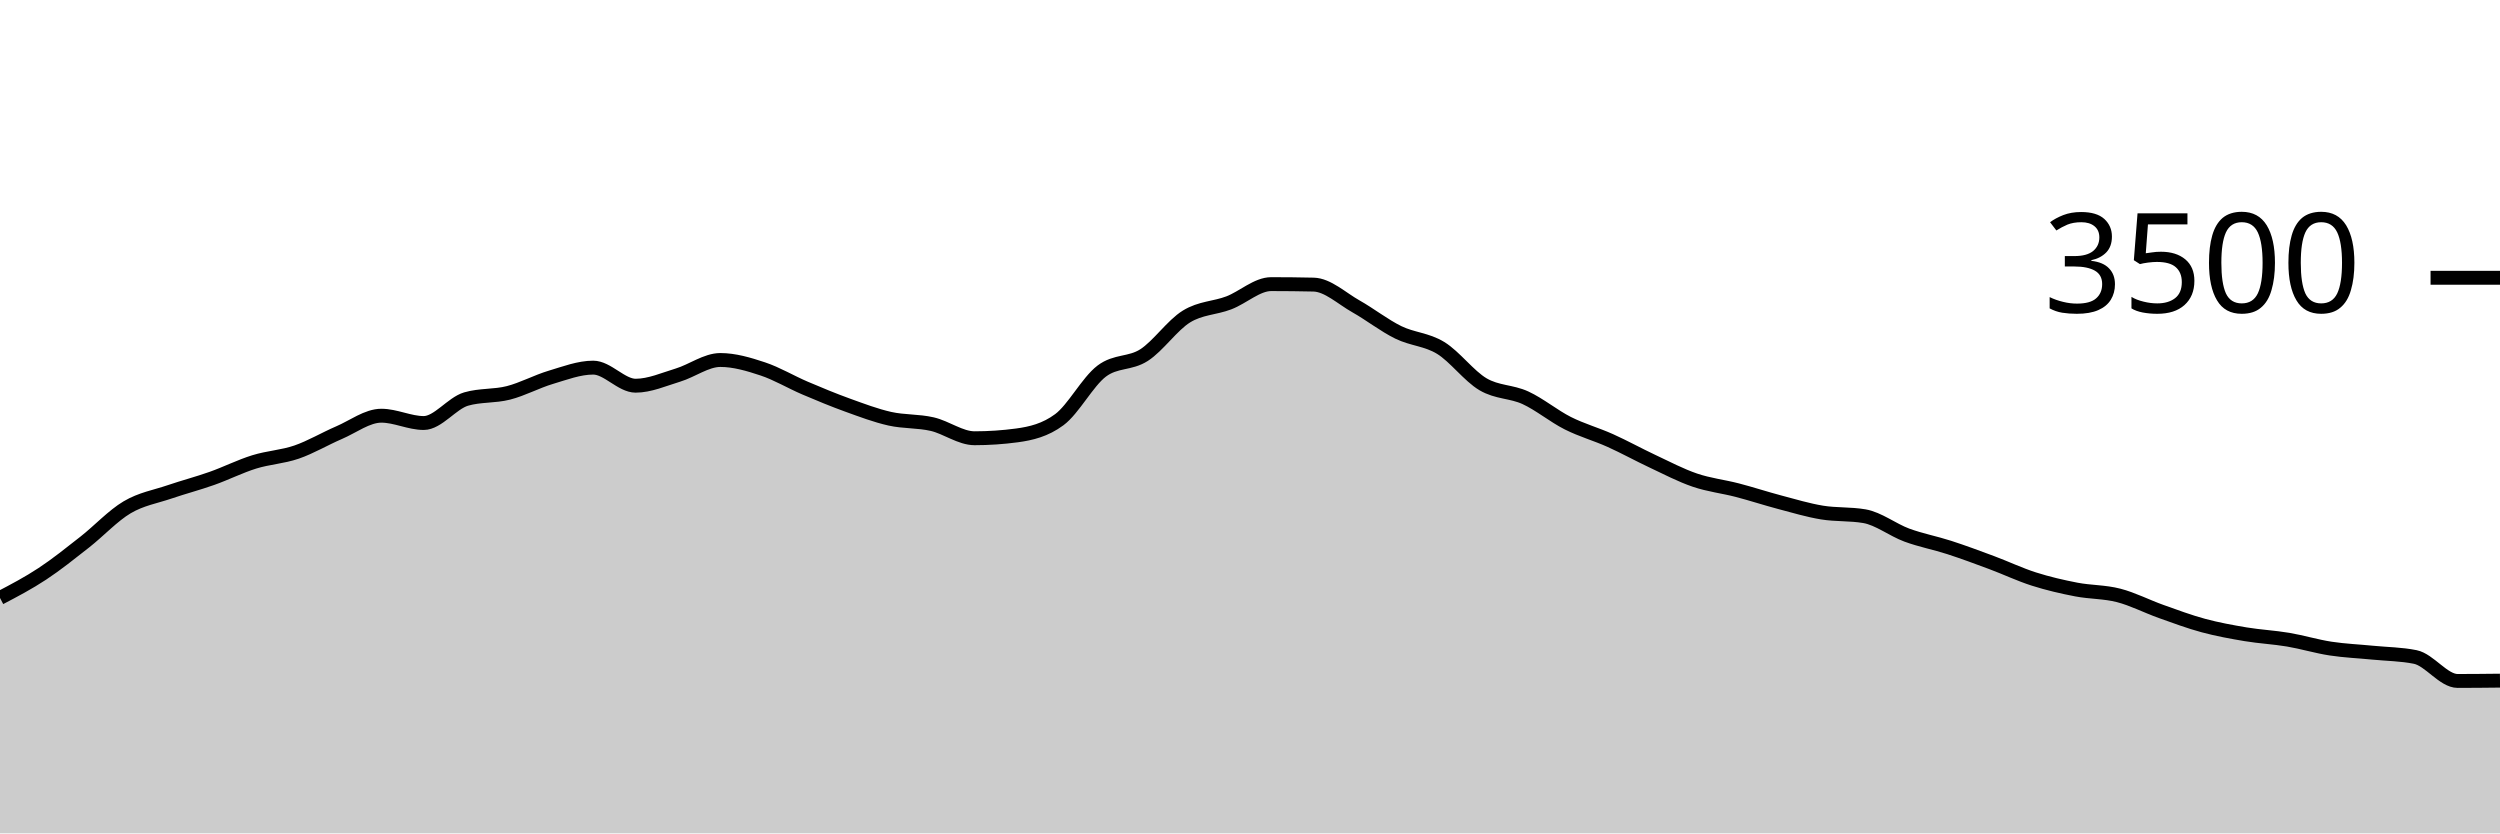
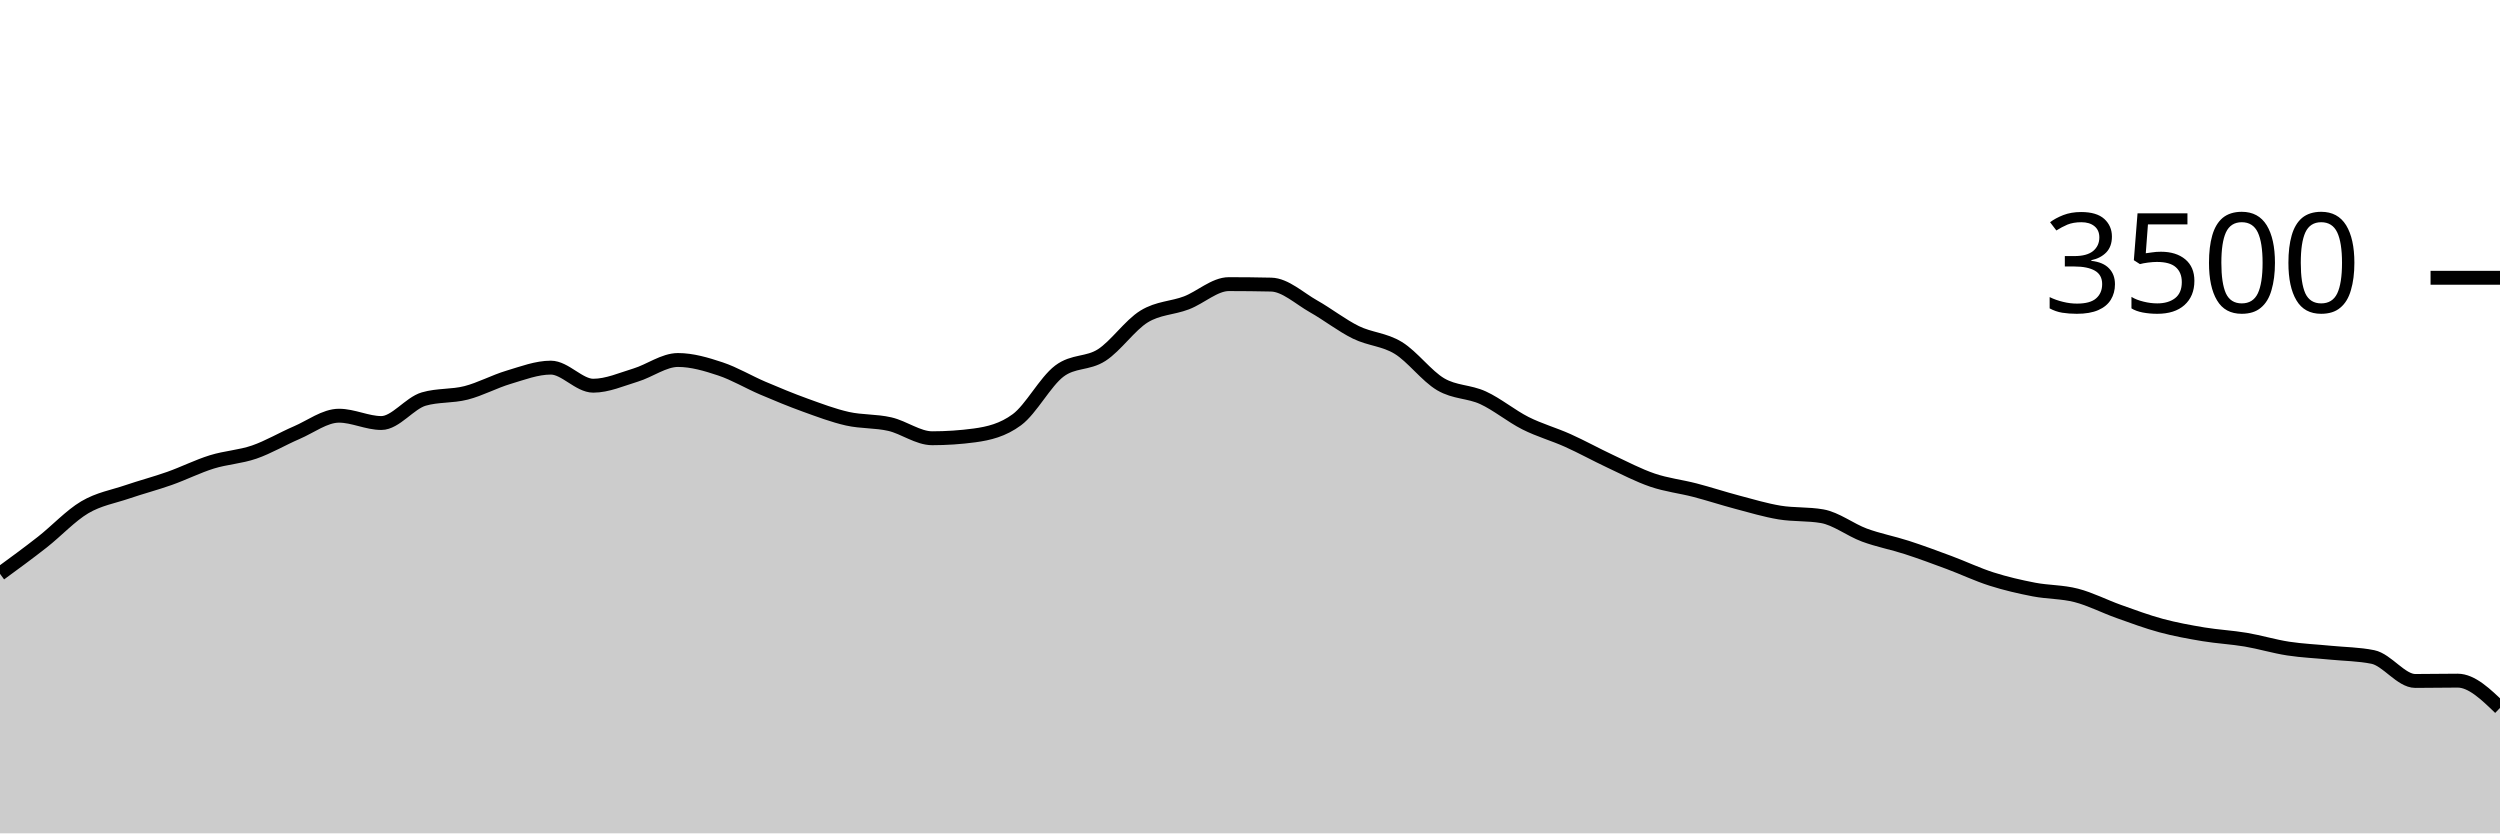
<svg xmlns="http://www.w3.org/2000/svg" viewBox="0 0 180 60">
  <g transform="translate(0,20)">
-     <path class="area" fill="rgba(0, 0, 0, 0.2)" d="M0,23.051C1.017,22.518,2.034,21.985,3.051,21.314C4.068,20.644,5.085,19.827,6.102,19.029C7.119,18.23,8.136,17.128,9.153,16.526C10.169,15.924,11.186,15.764,12.203,15.417C13.22,15.07,14.237,14.806,15.254,14.446C16.271,14.086,17.288,13.573,18.305,13.257C19.322,12.941,20.339,12.899,21.356,12.549C22.373,12.198,23.39,11.59,24.407,11.154C25.424,10.718,26.441,9.931,27.458,9.931C28.475,9.931,29.492,10.457,30.508,10.457C31.525,10.457,32.542,9.029,33.559,8.731C34.576,8.434,35.593,8.547,36.61,8.286C37.627,8.025,38.644,7.469,39.661,7.166C40.678,6.863,41.695,6.469,42.712,6.469C43.729,6.469,44.746,7.771,45.763,7.771C46.78,7.771,47.797,7.314,48.814,7.006C49.831,6.697,50.847,5.92,51.864,5.92C52.881,5.92,53.898,6.223,54.915,6.56C55.932,6.897,56.949,7.509,57.966,7.943C58.983,8.377,60,8.798,61.017,9.166C62.034,9.533,63.051,9.92,64.068,10.149C65.085,10.377,66.102,10.303,67.119,10.537C68.136,10.771,69.153,11.554,70.169,11.554C71.186,11.554,72.203,11.486,73.22,11.349C74.237,11.211,75.254,10.971,76.271,10.217C77.288,9.463,78.305,7.49,79.322,6.72C80.339,5.95,81.356,6.221,82.373,5.566C83.39,4.91,84.407,3.415,85.424,2.789C86.441,2.162,87.458,2.194,88.475,1.806C89.492,1.417,90.508,0.457,91.525,0.457C92.542,0.457,93.559,0.469,94.576,0.491C95.593,0.514,96.61,1.484,97.627,2.057C98.644,2.63,99.661,3.432,100.678,3.931C101.695,4.43,102.712,4.429,103.729,5.051C104.746,5.674,105.763,7.07,106.78,7.669C107.797,8.267,108.814,8.173,109.831,8.64C110.847,9.107,111.864,9.956,112.881,10.469C113.898,10.981,114.915,11.257,115.932,11.714C116.949,12.171,117.966,12.735,118.983,13.211C120,13.688,121.017,14.225,122.034,14.571C123.051,14.918,124.068,15.027,125.085,15.291C126.102,15.556,127.119,15.891,128.136,16.16C129.153,16.429,130.169,16.735,131.186,16.903C132.203,17.07,133.22,16.99,134.237,17.166C135.254,17.341,136.271,18.15,137.288,18.526C138.305,18.901,139.322,19.088,140.339,19.417C141.356,19.747,142.373,20.124,143.39,20.503C144.407,20.882,145.424,21.368,146.441,21.691C147.458,22.015,148.475,22.25,149.492,22.446C150.508,22.642,151.525,22.606,152.542,22.869C153.559,23.131,154.576,23.661,155.593,24.023C156.61,24.385,157.627,24.766,158.644,25.04C159.661,25.314,160.678,25.499,161.695,25.669C162.712,25.838,163.729,25.886,164.746,26.057C165.763,26.229,166.78,26.541,167.797,26.697C168.814,26.853,169.831,26.893,170.847,26.994C171.864,27.095,172.881,27.097,173.898,27.303C174.915,27.509,175.932,29.029,176.949,29.029C177.966,29.029,178.983,29.017,180,29.006L180,40C178.983,40,177.966,40,176.949,40C175.932,40,174.915,40,173.898,40C172.881,40,171.864,40,170.847,40C169.831,40,168.814,40,167.797,40C166.78,40,165.763,40,164.746,40C163.729,40,162.712,40,161.695,40C160.678,40,159.661,40,158.644,40C157.627,40,156.61,40,155.593,40C154.576,40,153.559,40,152.542,40C151.525,40,150.508,40,149.492,40C148.475,40,147.458,40,146.441,40C145.424,40,144.407,40,143.39,40C142.373,40,141.356,40,140.339,40C139.322,40,138.305,40,137.288,40C136.271,40,135.254,40,134.237,40C133.22,40,132.203,40,131.186,40C130.169,40,129.153,40,128.136,40C127.119,40,126.102,40,125.085,40C124.068,40,123.051,40,122.034,40C121.017,40,120,40,118.983,40C117.966,40,116.949,40,115.932,40C114.915,40,113.898,40,112.881,40C111.864,40,110.847,40,109.831,40C108.814,40,107.797,40,106.78,40C105.763,40,104.746,40,103.729,40C102.712,40,101.695,40,100.678,40C99.661,40,98.644,40,97.627,40C96.61,40,95.593,40,94.576,40C93.559,40,92.542,40,91.525,40C90.508,40,89.492,40,88.475,40C87.458,40,86.441,40,85.424,40C84.407,40,83.39,40,82.373,40C81.356,40,80.339,40,79.322,40C78.305,40,77.288,40,76.271,40C75.254,40,74.237,40,73.22,40C72.203,40,71.186,40,70.169,40C69.153,40,68.136,40,67.119,40C66.102,40,65.085,40,64.068,40C63.051,40,62.034,40,61.017,40C60,40,58.983,40,57.966,40C56.949,40,55.932,40,54.915,40C53.898,40,52.881,40,51.864,40C50.847,40,49.831,40,48.814,40C47.797,40,46.78,40,45.763,40C44.746,40,43.729,40,42.712,40C41.695,40,40.678,40,39.661,40C38.644,40,37.627,40,36.61,40C35.593,40,34.576,40,33.559,40C32.542,40,31.525,40,30.508,40C29.492,40,28.475,40,27.458,40C26.441,40,25.424,40,24.407,40C23.39,40,22.373,40,21.356,40C20.339,40,19.322,40,18.305,40C17.288,40,16.271,40,15.254,40C14.237,40,13.22,40,12.203,40C11.186,40,10.169,40,9.153,40C8.136,40,7.119,40,6.102,40C5.085,40,4.068,40,3.051,40C2.034,40,1.017,40,0,40Z" />
-     <path class="line" stroke="black" fill="none" d="M0,23.051C1.017,22.518,2.034,21.985,3.051,21.314C4.068,20.644,5.085,19.827,6.102,19.029C7.119,18.23,8.136,17.128,9.153,16.526C10.169,15.924,11.186,15.764,12.203,15.417C13.22,15.07,14.237,14.806,15.254,14.446C16.271,14.086,17.288,13.573,18.305,13.257C19.322,12.941,20.339,12.899,21.356,12.549C22.373,12.198,23.39,11.59,24.407,11.154C25.424,10.718,26.441,9.931,27.458,9.931C28.475,9.931,29.492,10.457,30.508,10.457C31.525,10.457,32.542,9.029,33.559,8.731C34.576,8.434,35.593,8.547,36.61,8.286C37.627,8.025,38.644,7.469,39.661,7.166C40.678,6.863,41.695,6.469,42.712,6.469C43.729,6.469,44.746,7.771,45.763,7.771C46.78,7.771,47.797,7.314,48.814,7.006C49.831,6.697,50.847,5.92,51.864,5.92C52.881,5.92,53.898,6.223,54.915,6.56C55.932,6.897,56.949,7.509,57.966,7.943C58.983,8.377,60,8.798,61.017,9.166C62.034,9.533,63.051,9.92,64.068,10.149C65.085,10.377,66.102,10.303,67.119,10.537C68.136,10.771,69.153,11.554,70.169,11.554C71.186,11.554,72.203,11.486,73.22,11.349C74.237,11.211,75.254,10.971,76.271,10.217C77.288,9.463,78.305,7.49,79.322,6.72C80.339,5.95,81.356,6.221,82.373,5.566C83.39,4.91,84.407,3.415,85.424,2.789C86.441,2.162,87.458,2.194,88.475,1.806C89.492,1.417,90.508,0.457,91.525,0.457C92.542,0.457,93.559,0.469,94.576,0.491C95.593,0.514,96.61,1.484,97.627,2.057C98.644,2.63,99.661,3.432,100.678,3.931C101.695,4.43,102.712,4.429,103.729,5.051C104.746,5.674,105.763,7.07,106.78,7.669C107.797,8.267,108.814,8.173,109.831,8.64C110.847,9.107,111.864,9.956,112.881,10.469C113.898,10.981,114.915,11.257,115.932,11.714C116.949,12.171,117.966,12.735,118.983,13.211C120,13.688,121.017,14.225,122.034,14.571C123.051,14.918,124.068,15.027,125.085,15.291C126.102,15.556,127.119,15.891,128.136,16.16C129.153,16.429,130.169,16.735,131.186,16.903C132.203,17.07,133.22,16.99,134.237,17.166C135.254,17.341,136.271,18.15,137.288,18.526C138.305,18.901,139.322,19.088,140.339,19.417C141.356,19.747,142.373,20.124,143.39,20.503C144.407,20.882,145.424,21.368,146.441,21.691C147.458,22.015,148.475,22.25,149.492,22.446C150.508,22.642,151.525,22.606,152.542,22.869C153.559,23.131,154.576,23.661,155.593,24.023C156.61,24.385,157.627,24.766,158.644,25.04C159.661,25.314,160.678,25.499,161.695,25.669C162.712,25.838,163.729,25.886,164.746,26.057C165.763,26.229,166.78,26.541,167.797,26.697C168.814,26.853,169.831,26.893,170.847,26.994C171.864,27.095,172.881,27.097,173.898,27.303C174.915,27.509,175.932,29.029,176.949,29.029C177.966,29.029,178.983,29.017,180,29.006" />
+     <path class="area" fill="rgba(0, 0, 0, 0.2)" d="M0,21.314C1.017,20.57,2.034,19.827,3.051,19.029C4.068,18.23,5.085,17.128,6.102,16.526C7.119,15.924,8.136,15.764,9.153,15.417C10.169,15.07,11.186,14.806,12.203,14.446C13.22,14.086,14.237,13.573,15.254,13.257C16.271,12.941,17.288,12.899,18.305,12.549C19.322,12.198,20.339,11.59,21.356,11.154C22.373,10.718,23.39,9.931,24.407,9.931C25.424,9.931,26.441,10.457,27.458,10.457C28.475,10.457,29.492,9.029,30.508,8.731C31.525,8.434,32.542,8.547,33.559,8.286C34.576,8.025,35.593,7.469,36.61,7.166C37.627,6.863,38.644,6.469,39.661,6.469C40.678,6.469,41.695,7.771,42.712,7.771C43.729,7.771,44.746,7.314,45.763,7.006C46.78,6.697,47.797,5.92,48.814,5.92C49.831,5.92,50.847,6.223,51.864,6.56C52.881,6.897,53.898,7.509,54.915,7.943C55.932,8.377,56.949,8.798,57.966,9.166C58.983,9.533,60,9.92,61.017,10.149C62.034,10.377,63.051,10.303,64.068,10.537C65.085,10.771,66.102,11.554,67.119,11.554C68.136,11.554,69.153,11.486,70.169,11.349C71.186,11.211,72.203,10.971,73.22,10.217C74.237,9.463,75.254,7.49,76.271,6.72C77.288,5.95,78.305,6.221,79.322,5.566C80.339,4.91,81.356,3.415,82.373,2.789C83.39,2.162,84.407,2.194,85.424,1.806C86.441,1.417,87.458,0.457,88.475,0.457C89.492,0.457,90.508,0.469,91.525,0.491C92.542,0.514,93.559,1.484,94.576,2.057C95.593,2.63,96.61,3.432,97.627,3.931C98.644,4.43,99.661,4.429,100.678,5.051C101.695,5.674,102.712,7.07,103.729,7.669C104.746,8.267,105.763,8.173,106.78,8.64C107.797,9.107,108.814,9.956,109.831,10.469C110.847,10.981,111.864,11.257,112.881,11.714C113.898,12.171,114.915,12.735,115.932,13.211C116.949,13.688,117.966,14.225,118.983,14.571C120,14.918,121.017,15.027,122.034,15.291C123.051,15.556,124.068,15.891,125.085,16.16C126.102,16.429,127.119,16.735,128.136,16.903C129.153,17.07,130.169,16.99,131.186,17.166C132.203,17.341,133.22,18.15,134.237,18.526C135.254,18.901,136.271,19.088,137.288,19.417C138.305,19.747,139.322,20.124,140.339,20.503C141.356,20.882,142.373,21.368,143.39,21.691C144.407,22.015,145.424,22.25,146.441,22.446C147.458,22.642,148.475,22.606,149.492,22.869C150.508,23.131,151.525,23.661,152.542,24.023C153.559,24.385,154.576,24.766,155.593,25.04C156.61,25.314,157.627,25.499,158.644,25.669C159.661,25.838,160.678,25.886,161.695,26.057C162.712,26.229,163.729,26.541,164.746,26.697C165.763,26.853,166.78,26.893,167.797,26.994C168.814,27.095,169.831,27.097,170.847,27.303C171.864,27.509,172.881,29.029,173.898,29.029C174.915,29.029,175.932,29.006,176.949,29.006C177.966,29.006,178.983,29.989,180,30.971L180,40C178.983,40,177.966,40,176.949,40C175.932,40,174.915,40,173.898,40C172.881,40,171.864,40,170.847,40C169.831,40,168.814,40,167.797,40C166.78,40,165.763,40,164.746,40C163.729,40,162.712,40,161.695,40C160.678,40,159.661,40,158.644,40C157.627,40,156.61,40,155.593,40C154.576,40,153.559,40,152.542,40C151.525,40,150.508,40,149.492,40C148.475,40,147.458,40,146.441,40C145.424,40,144.407,40,143.39,40C142.373,40,141.356,40,140.339,40C139.322,40,138.305,40,137.288,40C136.271,40,135.254,40,134.237,40C133.22,40,132.203,40,131.186,40C130.169,40,129.153,40,128.136,40C127.119,40,126.102,40,125.085,40C124.068,40,123.051,40,122.034,40C121.017,40,120,40,118.983,40C117.966,40,116.949,40,115.932,40C114.915,40,113.898,40,112.881,40C111.864,40,110.847,40,109.831,40C108.814,40,107.797,40,106.78,40C105.763,40,104.746,40,103.729,40C102.712,40,101.695,40,100.678,40C99.661,40,98.644,40,97.627,40C96.61,40,95.593,40,94.576,40C93.559,40,92.542,40,91.525,40C90.508,40,89.492,40,88.475,40C87.458,40,86.441,40,85.424,40C84.407,40,83.39,40,82.373,40C81.356,40,80.339,40,79.322,40C78.305,40,77.288,40,76.271,40C75.254,40,74.237,40,73.22,40C72.203,40,71.186,40,70.169,40C69.153,40,68.136,40,67.119,40C66.102,40,65.085,40,64.068,40C63.051,40,62.034,40,61.017,40C60,40,58.983,40,57.966,40C56.949,40,55.932,40,54.915,40C53.898,40,52.881,40,51.864,40C50.847,40,49.831,40,48.814,40C47.797,40,46.78,40,45.763,40C44.746,40,43.729,40,42.712,40C41.695,40,40.678,40,39.661,40C38.644,40,37.627,40,36.61,40C35.593,40,34.576,40,33.559,40C32.542,40,31.525,40,30.508,40C29.492,40,28.475,40,27.458,40C26.441,40,25.424,40,24.407,40C23.39,40,22.373,40,21.356,40C20.339,40,19.322,40,18.305,40C17.288,40,16.271,40,15.254,40C14.237,40,13.22,40,12.203,40C11.186,40,10.169,40,9.153,40C8.136,40,7.119,40,6.102,40C5.085,40,4.068,40,3.051,40C2.034,40,1.017,40,0,40Z" />
+     <path class="line" stroke="black" fill="none" d="M0,21.314C1.017,20.57,2.034,19.827,3.051,19.029C4.068,18.23,5.085,17.128,6.102,16.526C7.119,15.924,8.136,15.764,9.153,15.417C10.169,15.07,11.186,14.806,12.203,14.446C13.22,14.086,14.237,13.573,15.254,13.257C16.271,12.941,17.288,12.899,18.305,12.549C19.322,12.198,20.339,11.59,21.356,11.154C22.373,10.718,23.39,9.931,24.407,9.931C25.424,9.931,26.441,10.457,27.458,10.457C28.475,10.457,29.492,9.029,30.508,8.731C31.525,8.434,32.542,8.547,33.559,8.286C34.576,8.025,35.593,7.469,36.61,7.166C37.627,6.863,38.644,6.469,39.661,6.469C40.678,6.469,41.695,7.771,42.712,7.771C43.729,7.771,44.746,7.314,45.763,7.006C46.78,6.697,47.797,5.92,48.814,5.92C49.831,5.92,50.847,6.223,51.864,6.56C52.881,6.897,53.898,7.509,54.915,7.943C55.932,8.377,56.949,8.798,57.966,9.166C58.983,9.533,60,9.92,61.017,10.149C62.034,10.377,63.051,10.303,64.068,10.537C65.085,10.771,66.102,11.554,67.119,11.554C68.136,11.554,69.153,11.486,70.169,11.349C71.186,11.211,72.203,10.971,73.22,10.217C74.237,9.463,75.254,7.49,76.271,6.72C77.288,5.95,78.305,6.221,79.322,5.566C80.339,4.91,81.356,3.415,82.373,2.789C83.39,2.162,84.407,2.194,85.424,1.806C86.441,1.417,87.458,0.457,88.475,0.457C89.492,0.457,90.508,0.469,91.525,0.491C92.542,0.514,93.559,1.484,94.576,2.057C95.593,2.63,96.61,3.432,97.627,3.931C98.644,4.43,99.661,4.429,100.678,5.051C101.695,5.674,102.712,7.07,103.729,7.669C104.746,8.267,105.763,8.173,106.78,8.64C107.797,9.107,108.814,9.956,109.831,10.469C110.847,10.981,111.864,11.257,112.881,11.714C113.898,12.171,114.915,12.735,115.932,13.211C116.949,13.688,117.966,14.225,118.983,14.571C120,14.918,121.017,15.027,122.034,15.291C123.051,15.556,124.068,15.891,125.085,16.16C126.102,16.429,127.119,16.735,128.136,16.903C129.153,17.07,130.169,16.99,131.186,17.166C132.203,17.341,133.22,18.15,134.237,18.526C135.254,18.901,136.271,19.088,137.288,19.417C138.305,19.747,139.322,20.124,140.339,20.503C141.356,20.882,142.373,21.368,143.39,21.691C144.407,22.015,145.424,22.25,146.441,22.446C147.458,22.642,148.475,22.606,149.492,22.869C150.508,23.131,151.525,23.661,152.542,24.023C153.559,24.385,154.576,24.766,155.593,25.04C156.61,25.314,157.627,25.499,158.644,25.669C159.661,25.838,160.678,25.886,161.695,26.057C162.712,26.229,163.729,26.541,164.746,26.697C165.763,26.853,166.78,26.893,167.797,26.994C168.814,27.095,169.831,27.097,170.847,27.303C171.864,27.509,172.881,29.029,173.898,29.029C174.915,29.029,175.932,29.006,176.949,29.006C177.966,29.006,178.983,29.989,180,30.971" />
    <path class="axis-ceiling" stroke-width="1" stroke="black" fill="none" d="M175,0L180,0" />
    <text class="axis-ceiling-label" font-family="sans-serif" text-anchor="end" font-size="10px" x="170" y="2.5">3500</text>
  </g>
</svg>
